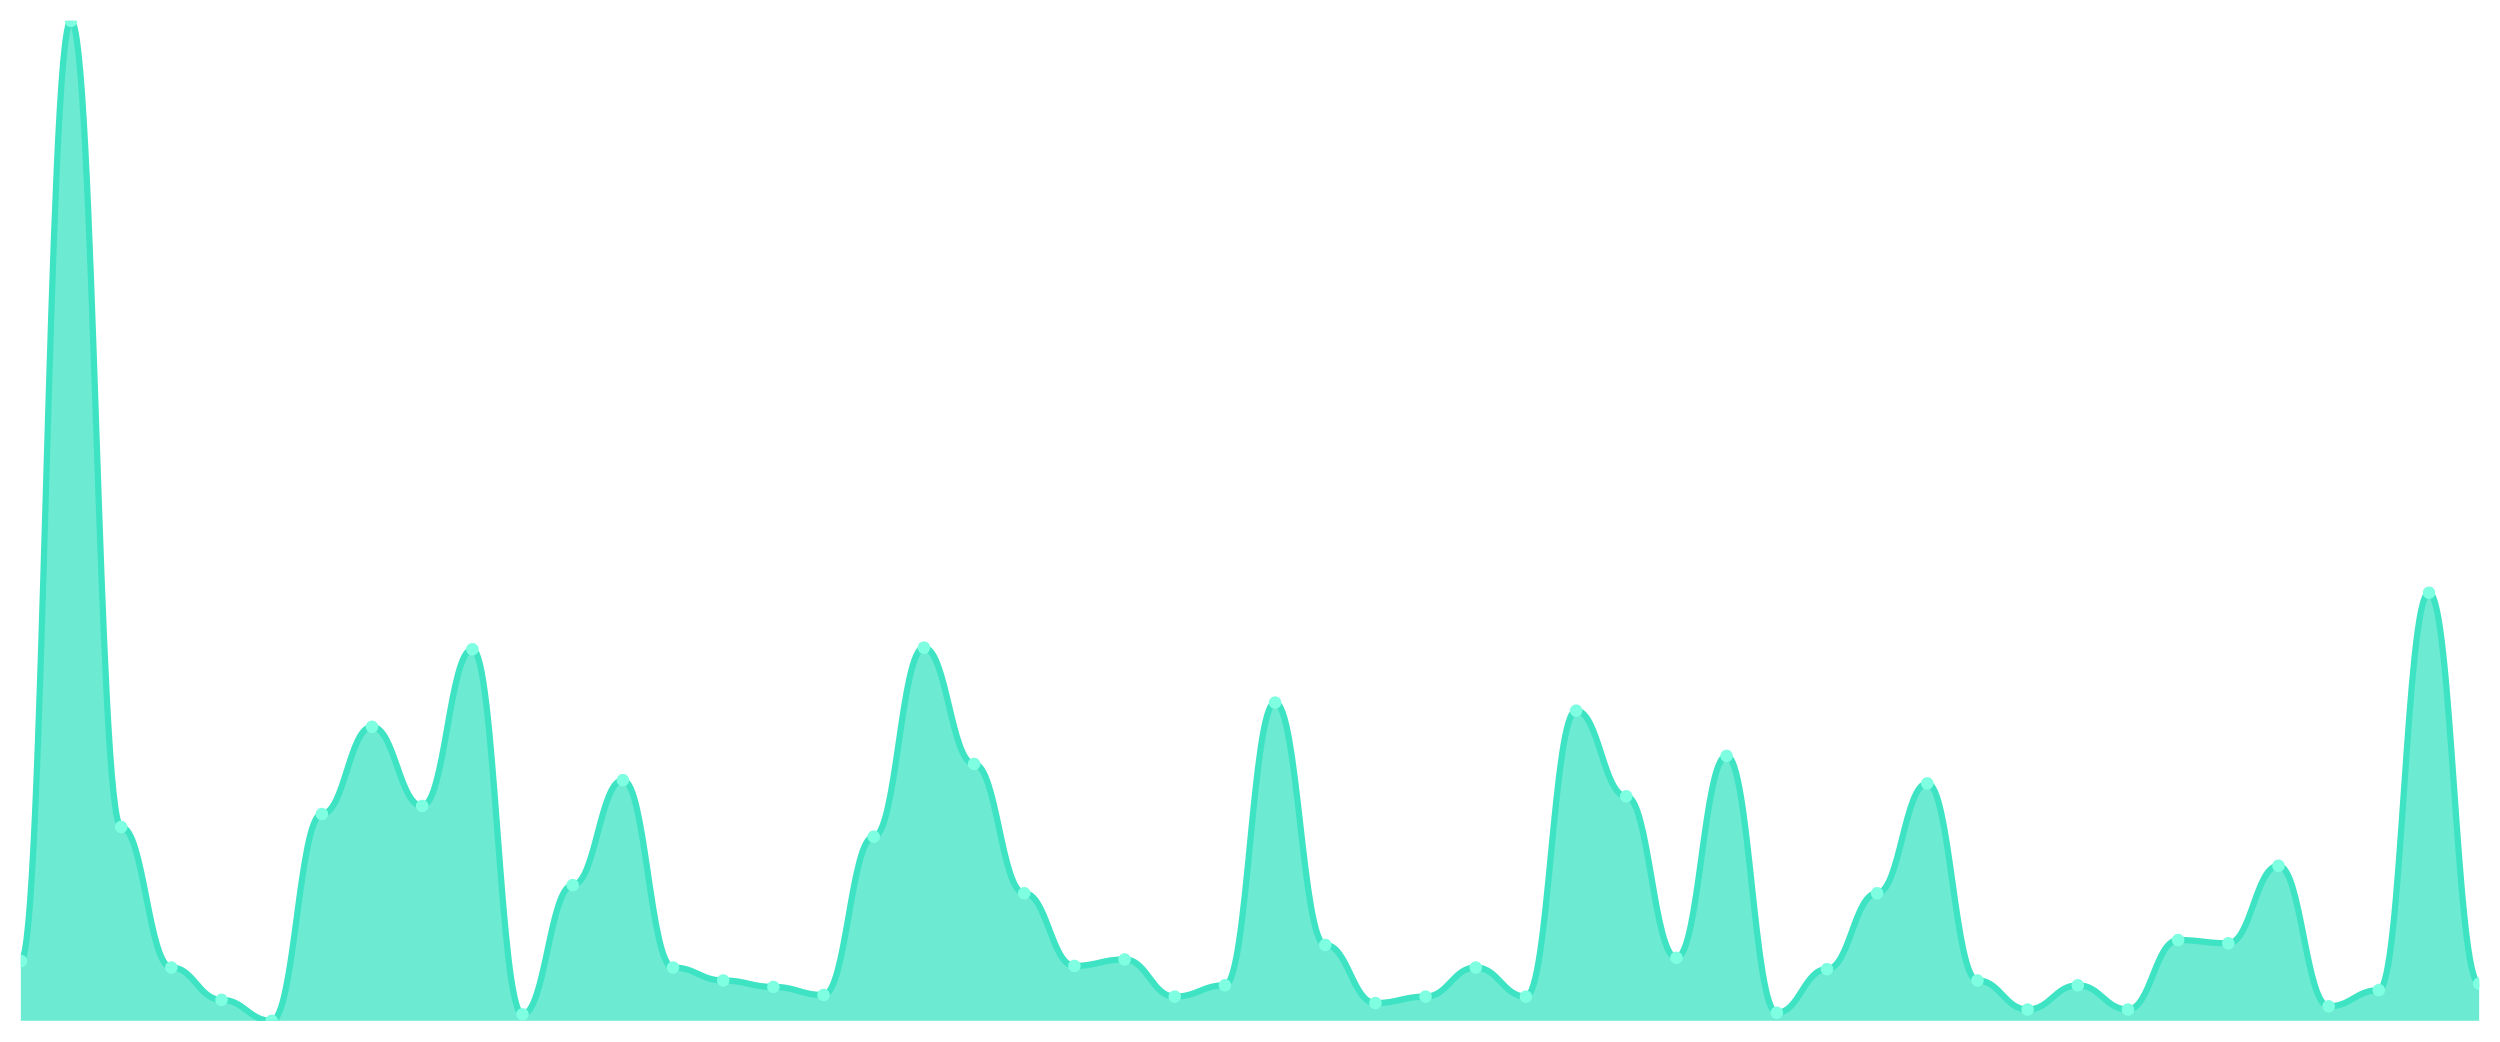
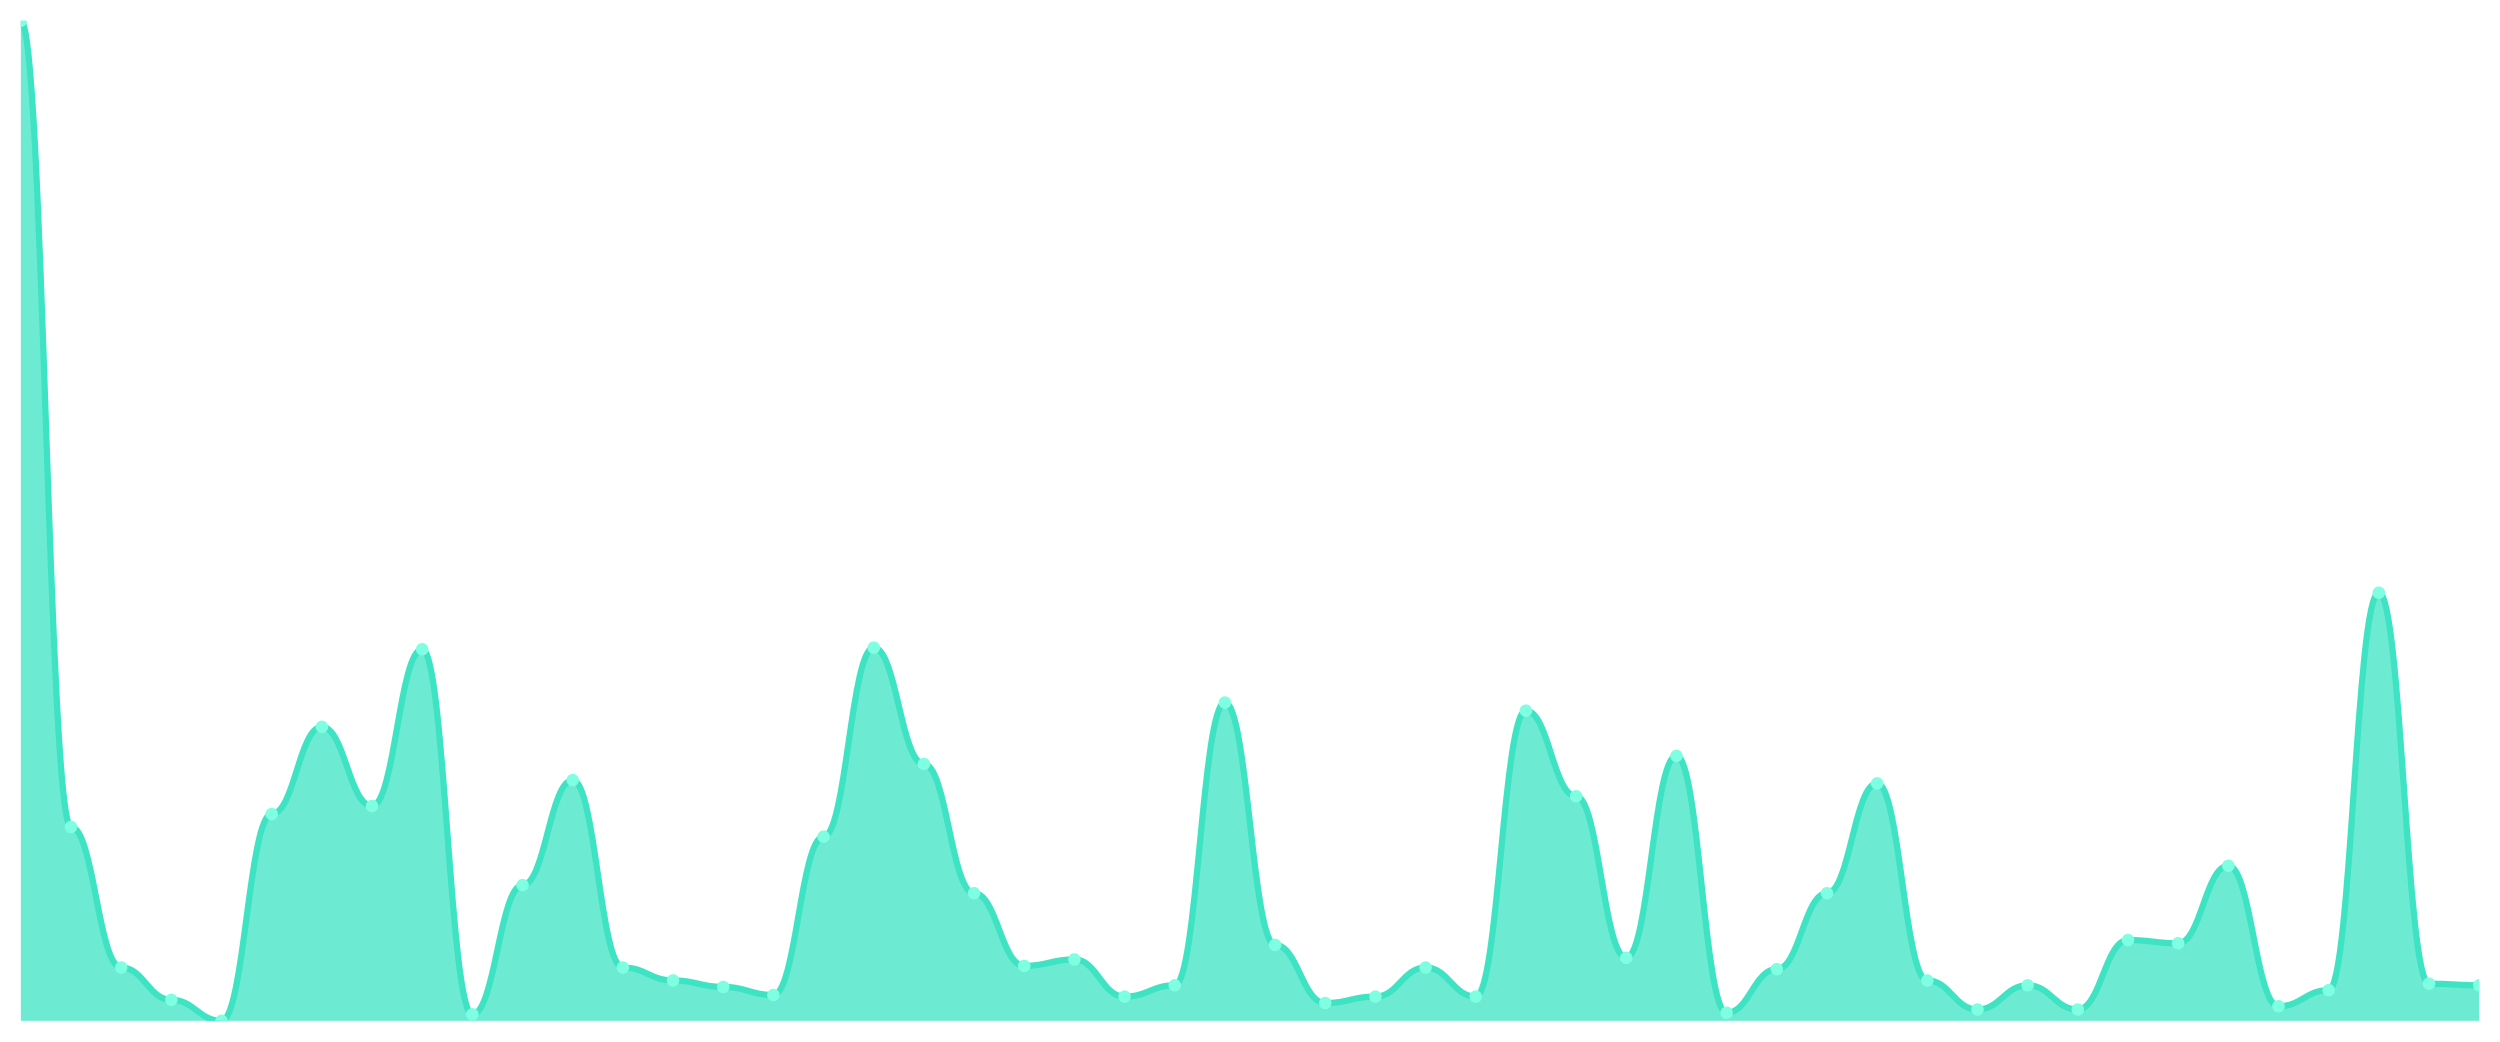
<svg xmlns="http://www.w3.org/2000/svg" viewBox="0 0 1200 500" width="1200" height="500">
  <defs>
    <clipPath id="c">
      <rect x="10" y="10" width="1180" height="480" />
    </clipPath>
  </defs>
  <rect width="1200" height="500" fill="none" />
  <g clip-path="url(#c)">
-     <path d="M 10,490 L 10,461.309 C 20.837,461.309 23.245,10 34.082,10 C 44.918,10 47.327,396.947 58.163,396.947 C 69,396.947 71.408,464.41 82.245,464.41 C 93.082,464.41 95.49,479.919 106.327,479.919 C 117.163,479.919 119.571,490 130.408,490 C 141.245,490 143.653,390.743 154.49,390.743 C 165.327,390.743 167.735,348.869 178.571,348.869 C 189.408,348.869 191.816,386.866 202.653,386.866 C 213.49,386.866 215.898,311.648 226.735,311.648 C 237.571,311.648 239.98,486.898 250.816,486.898 C 261.653,486.898 264.061,424.863 274.898,424.863 C 285.735,424.863 288.143,374.459 298.98,374.459 C 309.816,374.459 312.224,464.41 323.061,464.41 C 333.898,464.41 336.306,470.614 347.143,470.614 C 357.98,470.614 360.388,473.716 371.224,473.716 C 382.061,473.716 384.469,477.593 395.306,477.593 C 406.143,477.593 408.551,401.599 419.388,401.599 C 430.224,401.599 432.633,310.872 443.469,310.872 C 454.306,310.872 456.714,366.704 467.551,366.704 C 478.388,366.704 480.796,428.74 491.633,428.74 C 502.469,428.74 504.878,463.635 515.714,463.635 C 526.551,463.635 528.959,460.533 539.796,460.533 C 550.633,460.533 553.041,478.368 563.878,478.368 C 574.714,478.368 577.122,472.94 587.959,472.94 C 598.796,472.94 601.204,337.237 612.041,337.237 C 622.878,337.237 625.286,453.554 636.122,453.554 C 646.959,453.554 649.367,481.47 660.204,481.47 C 671.041,481.47 673.449,478.368 684.286,478.368 C 695.122,478.368 697.531,464.41 708.367,464.41 C 719.204,464.41 721.612,478.368 732.449,478.368 C 743.286,478.368 745.694,341.115 756.531,341.115 C 767.367,341.115 769.776,382.213 780.612,382.213 C 791.449,382.213 793.857,459.758 804.694,459.758 C 815.531,459.758 817.939,362.827 828.776,362.827 C 839.612,362.827 842.02,486.123 852.857,486.123 C 863.694,486.123 866.102,465.186 876.939,465.186 C 887.776,465.186 890.184,428.74 901.02,428.74 C 911.857,428.74 914.265,376.01 925.102,376.01 C 935.939,376.01 938.347,470.614 949.184,470.614 C 960.02,470.614 962.429,484.572 973.265,484.572 C 984.102,484.572 986.51,472.94 997.347,472.94 C 1008.184,472.94 1010.592,484.572 1021.429,484.572 C 1032.265,484.572 1034.673,451.228 1045.51,451.228 C 1056.347,451.228 1058.755,452.779 1069.592,452.779 C 1080.429,452.779 1082.837,415.557 1093.673,415.557 C 1104.51,415.557 1106.918,483.021 1117.755,483.021 C 1128.592,483.021 1131,475.267 1141.837,475.267 C 1152.673,475.267 1155.082,284.507 1165.918,284.507 C 1176.755,284.507 1179.163,472.165 1190,472.165 L 1190,490 Z" fill="rgba(61,227,195,0.75)" />
-     <path d="M 10,461.309 C 20.837,461.309 23.245,10 34.082,10 C 44.918,10 47.327,396.947 58.163,396.947 C 69,396.947 71.408,464.41 82.245,464.41 C 93.082,464.41 95.49,479.919 106.327,479.919 C 117.163,479.919 119.571,490 130.408,490 C 141.245,490 143.653,390.743 154.49,390.743 C 165.327,390.743 167.735,348.869 178.571,348.869 C 189.408,348.869 191.816,386.866 202.653,386.866 C 213.49,386.866 215.898,311.648 226.735,311.648 C 237.571,311.648 239.98,486.898 250.816,486.898 C 261.653,486.898 264.061,424.863 274.898,424.863 C 285.735,424.863 288.143,374.459 298.98,374.459 C 309.816,374.459 312.224,464.41 323.061,464.41 C 333.898,464.41 336.306,470.614 347.143,470.614 C 357.98,470.614 360.388,473.716 371.224,473.716 C 382.061,473.716 384.469,477.593 395.306,477.593 C 406.143,477.593 408.551,401.599 419.388,401.599 C 430.224,401.599 432.633,310.872 443.469,310.872 C 454.306,310.872 456.714,366.704 467.551,366.704 C 478.388,366.704 480.796,428.74 491.633,428.74 C 502.469,428.74 504.878,463.635 515.714,463.635 C 526.551,463.635 528.959,460.533 539.796,460.533 C 550.633,460.533 553.041,478.368 563.878,478.368 C 574.714,478.368 577.122,472.94 587.959,472.94 C 598.796,472.94 601.204,337.237 612.041,337.237 C 622.878,337.237 625.286,453.554 636.122,453.554 C 646.959,453.554 649.367,481.47 660.204,481.47 C 671.041,481.47 673.449,478.368 684.286,478.368 C 695.122,478.368 697.531,464.41 708.367,464.41 C 719.204,464.41 721.612,478.368 732.449,478.368 C 743.286,478.368 745.694,341.115 756.531,341.115 C 767.367,341.115 769.776,382.213 780.612,382.213 C 791.449,382.213 793.857,459.758 804.694,459.758 C 815.531,459.758 817.939,362.827 828.776,362.827 C 839.612,362.827 842.02,486.123 852.857,486.123 C 863.694,486.123 866.102,465.186 876.939,465.186 C 887.776,465.186 890.184,428.74 901.02,428.74 C 911.857,428.74 914.265,376.01 925.102,376.01 C 935.939,376.01 938.347,470.614 949.184,470.614 C 960.02,470.614 962.429,484.572 973.265,484.572 C 984.102,484.572 986.51,472.94 997.347,472.94 C 1008.184,472.94 1010.592,484.572 1021.429,484.572 C 1032.265,484.572 1034.673,451.228 1045.51,451.228 C 1056.347,451.228 1058.755,452.779 1069.592,452.779 C 1080.429,452.779 1082.837,415.557 1093.673,415.557 C 1104.51,415.557 1106.918,483.021 1117.755,483.021 C 1128.592,483.021 1131,475.267 1141.837,475.267 C 1152.673,475.267 1155.082,284.507 1165.918,284.507 C 1176.755,284.507 1179.163,472.165 1190,472.165" fill="none" stroke="#3de3c3" stroke-width="3" stroke-linecap="round" stroke-linejoin="round" />
-     <circle cx="10" cy="461.309" r="3" fill="#7fffe1" />
-     <circle cx="34.082" cy="10" r="3" fill="#7fffe1" />
-     <circle cx="58.163" cy="396.947" r="3" fill="#7fffe1" />
-     <circle cx="82.245" cy="464.41" r="3" fill="#7fffe1" />
-     <circle cx="106.327" cy="479.919" r="3" fill="#7fffe1" />
-     <circle cx="130.408" cy="490" r="3" fill="#7fffe1" />
-     <circle cx="154.49" cy="390.743" r="3" fill="#7fffe1" />
-     <circle cx="178.571" cy="348.869" r="3" fill="#7fffe1" />
-     <circle cx="202.653" cy="386.866" r="3" fill="#7fffe1" />
-     <circle cx="226.735" cy="311.648" r="3" fill="#7fffe1" />
-     <circle cx="250.816" cy="486.898" r="3" fill="#7fffe1" />
-     <circle cx="274.898" cy="424.863" r="3" fill="#7fffe1" />
-     <circle cx="298.98" cy="374.459" r="3" fill="#7fffe1" />
-     <circle cx="323.061" cy="464.41" r="3" fill="#7fffe1" />
-     <circle cx="347.143" cy="470.614" r="3" fill="#7fffe1" />
-     <circle cx="371.224" cy="473.716" r="3" fill="#7fffe1" />
-     <circle cx="395.306" cy="477.593" r="3" fill="#7fffe1" />
-     <circle cx="419.388" cy="401.599" r="3" fill="#7fffe1" />
-     <circle cx="443.469" cy="310.872" r="3" fill="#7fffe1" />
-     <circle cx="467.551" cy="366.704" r="3" fill="#7fffe1" />
-     <circle cx="491.633" cy="428.74" r="3" fill="#7fffe1" />
-     <circle cx="515.714" cy="463.635" r="3" fill="#7fffe1" />
-     <circle cx="539.796" cy="460.533" r="3" fill="#7fffe1" />
-     <circle cx="563.878" cy="478.368" r="3" fill="#7fffe1" />
-     <circle cx="587.959" cy="472.94" r="3" fill="#7fffe1" />
-     <circle cx="612.041" cy="337.237" r="3" fill="#7fffe1" />
-     <circle cx="636.122" cy="453.554" r="3" fill="#7fffe1" />
-     <circle cx="660.204" cy="481.47" r="3" fill="#7fffe1" />
-     <circle cx="684.286" cy="478.368" r="3" fill="#7fffe1" />
-     <circle cx="708.367" cy="464.41" r="3" fill="#7fffe1" />
-     <circle cx="732.449" cy="478.368" r="3" fill="#7fffe1" />
-     <circle cx="756.531" cy="341.115" r="3" fill="#7fffe1" />
-     <circle cx="780.612" cy="382.213" r="3" fill="#7fffe1" />
-     <circle cx="804.694" cy="459.758" r="3" fill="#7fffe1" />
-     <circle cx="828.776" cy="362.827" r="3" fill="#7fffe1" />
-     <circle cx="852.857" cy="486.123" r="3" fill="#7fffe1" />
-     <circle cx="876.939" cy="465.186" r="3" fill="#7fffe1" />
-     <circle cx="901.02" cy="428.74" r="3" fill="#7fffe1" />
-     <circle cx="925.102" cy="376.01" r="3" fill="#7fffe1" />
-     <circle cx="949.184" cy="470.614" r="3" fill="#7fffe1" />
-     <circle cx="973.265" cy="484.572" r="3" fill="#7fffe1" />
-     <circle cx="997.347" cy="472.94" r="3" fill="#7fffe1" />
-     <circle cx="1021.429" cy="484.572" r="3" fill="#7fffe1" />
-     <circle cx="1045.51" cy="451.228" r="3" fill="#7fffe1" />
-     <circle cx="1069.592" cy="452.779" r="3" fill="#7fffe1" />
-     <circle cx="1093.673" cy="415.557" r="3" fill="#7fffe1" />
-     <circle cx="1117.755" cy="483.021" r="3" fill="#7fffe1" />
-     <circle cx="1141.837" cy="475.267" r="3" fill="#7fffe1" />
-     <circle cx="1165.918" cy="284.507" r="3" fill="#7fffe1" />
-     <circle cx="1190" cy="472.165" r="3" fill="#7fffe1" />
+     <path d="M 10,490 L 10,10 C 20.837,10 23.245,396.947 34.082,396.947 C 44.918,396.947 47.327,464.41 58.163,464.41 C 69,464.41 71.408,479.919 82.245,479.919 C 93.082,479.919 95.49,490 106.327,490 C 117.163,490 119.571,390.743 130.408,390.743 C 141.245,390.743 143.653,348.869 154.49,348.869 C 165.327,348.869 167.735,386.866 178.571,386.866 C 189.408,386.866 191.816,311.648 202.653,311.648 C 213.49,311.648 215.898,486.898 226.735,486.898 C 237.571,486.898 239.98,424.863 250.816,424.863 C 261.653,424.863 264.061,374.459 274.898,374.459 C 285.735,374.459 288.143,464.41 298.98,464.41 C 309.816,464.41 312.224,470.614 323.061,470.614 C 333.898,470.614 336.306,473.716 347.143,473.716 C 357.98,473.716 360.388,477.593 371.224,477.593 C 382.061,477.593 384.469,401.599 395.306,401.599 C 406.143,401.599 408.551,310.872 419.388,310.872 C 430.224,310.872 432.633,366.704 443.469,366.704 C 454.306,366.704 456.714,428.74 467.551,428.74 C 478.388,428.74 480.796,463.635 491.633,463.635 C 502.469,463.635 504.878,460.533 515.714,460.533 C 526.551,460.533 528.959,478.368 539.796,478.368 C 550.633,478.368 553.041,472.94 563.878,472.94 C 574.714,472.94 577.122,337.237 587.959,337.237 C 598.796,337.237 601.204,453.554 612.041,453.554 C 622.878,453.554 625.286,481.47 636.122,481.47 C 646.959,481.47 649.367,478.368 660.204,478.368 C 671.041,478.368 673.449,464.41 684.286,464.41 C 695.122,464.41 697.531,478.368 708.367,478.368 C 719.204,478.368 721.612,341.115 732.449,341.115 C 743.286,341.115 745.694,382.213 756.531,382.213 C 767.367,382.213 769.776,459.758 780.612,459.758 C 791.449,459.758 793.857,362.827 804.694,362.827 C 815.531,362.827 817.939,486.123 828.776,486.123 C 839.612,486.123 842.02,465.186 852.857,465.186 C 863.694,465.186 866.102,428.74 876.939,428.74 C 887.776,428.74 890.184,376.01 901.02,376.01 C 911.857,376.01 914.265,470.614 925.102,470.614 C 935.939,470.614 938.347,484.572 949.184,484.572 C 960.02,484.572 962.429,472.94 973.265,472.94 C 984.102,472.94 986.51,484.572 997.347,484.572 C 1008.184,484.572 1010.592,451.228 1021.429,451.228 C 1032.265,451.228 1034.673,452.779 1045.51,452.779 C 1056.347,452.779 1058.755,415.557 1069.592,415.557 C 1080.429,415.557 1082.837,483.021 1093.673,483.021 C 1104.51,483.021 1106.918,475.267 1117.755,475.267 C 1128.592,475.267 1131,284.507 1141.837,284.507 C 1152.673,284.507 1155.082,472.165 1165.918,472.165 C 1176.755,472.165 1179.163,472.94 1190,472.94 L 1190,490 Z" fill="rgba(61,227,195,0.75)" />
+     <path d="M 10,10 C 20.837,10 23.245,396.947 34.082,396.947 C 44.918,396.947 47.327,464.41 58.163,464.41 C 69,464.41 71.408,479.919 82.245,479.919 C 93.082,479.919 95.49,490 106.327,490 C 117.163,490 119.571,390.743 130.408,390.743 C 141.245,390.743 143.653,348.869 154.49,348.869 C 165.327,348.869 167.735,386.866 178.571,386.866 C 189.408,386.866 191.816,311.648 202.653,311.648 C 213.49,311.648 215.898,486.898 226.735,486.898 C 237.571,486.898 239.98,424.863 250.816,424.863 C 261.653,424.863 264.061,374.459 274.898,374.459 C 285.735,374.459 288.143,464.41 298.98,464.41 C 309.816,464.41 312.224,470.614 323.061,470.614 C 333.898,470.614 336.306,473.716 347.143,473.716 C 357.98,473.716 360.388,477.593 371.224,477.593 C 382.061,477.593 384.469,401.599 395.306,401.599 C 406.143,401.599 408.551,310.872 419.388,310.872 C 430.224,310.872 432.633,366.704 443.469,366.704 C 454.306,366.704 456.714,428.74 467.551,428.74 C 478.388,428.74 480.796,463.635 491.633,463.635 C 502.469,463.635 504.878,460.533 515.714,460.533 C 526.551,460.533 528.959,478.368 539.796,478.368 C 550.633,478.368 553.041,472.94 563.878,472.94 C 574.714,472.94 577.122,337.237 587.959,337.237 C 598.796,337.237 601.204,453.554 612.041,453.554 C 622.878,453.554 625.286,481.47 636.122,481.47 C 646.959,481.47 649.367,478.368 660.204,478.368 C 671.041,478.368 673.449,464.41 684.286,464.41 C 695.122,464.41 697.531,478.368 708.367,478.368 C 719.204,478.368 721.612,341.115 732.449,341.115 C 743.286,341.115 745.694,382.213 756.531,382.213 C 767.367,382.213 769.776,459.758 780.612,459.758 C 791.449,459.758 793.857,362.827 804.694,362.827 C 815.531,362.827 817.939,486.123 828.776,486.123 C 839.612,486.123 842.02,465.186 852.857,465.186 C 863.694,465.186 866.102,428.74 876.939,428.74 C 887.776,428.74 890.184,376.01 901.02,376.01 C 911.857,376.01 914.265,470.614 925.102,470.614 C 935.939,470.614 938.347,484.572 949.184,484.572 C 960.02,484.572 962.429,472.94 973.265,472.94 C 984.102,472.94 986.51,484.572 997.347,484.572 C 1008.184,484.572 1010.592,451.228 1021.429,451.228 C 1032.265,451.228 1034.673,452.779 1045.51,452.779 C 1056.347,452.779 1058.755,415.557 1069.592,415.557 C 1080.429,415.557 1082.837,483.021 1093.673,483.021 C 1104.51,483.021 1106.918,475.267 1117.755,475.267 C 1128.592,475.267 1131,284.507 1141.837,284.507 C 1152.673,284.507 1155.082,472.165 1165.918,472.165 C 1176.755,472.165 1179.163,472.94 1190,472.94" fill="none" stroke="#3de3c3" stroke-width="3" stroke-linecap="round" stroke-linejoin="round" />
+     <circle cx="10" cy="10" r="3" fill="#7fffe1" />
+     <circle cx="34.082" cy="396.947" r="3" fill="#7fffe1" />
+     <circle cx="58.163" cy="464.41" r="3" fill="#7fffe1" />
+     <circle cx="82.245" cy="479.919" r="3" fill="#7fffe1" />
+     <circle cx="106.327" cy="490" r="3" fill="#7fffe1" />
+     <circle cx="130.408" cy="390.743" r="3" fill="#7fffe1" />
+     <circle cx="154.49" cy="348.869" r="3" fill="#7fffe1" />
+     <circle cx="178.571" cy="386.866" r="3" fill="#7fffe1" />
+     <circle cx="202.653" cy="311.648" r="3" fill="#7fffe1" />
+     <circle cx="226.735" cy="486.898" r="3" fill="#7fffe1" />
+     <circle cx="250.816" cy="424.863" r="3" fill="#7fffe1" />
+     <circle cx="274.898" cy="374.459" r="3" fill="#7fffe1" />
+     <circle cx="298.98" cy="464.41" r="3" fill="#7fffe1" />
+     <circle cx="323.061" cy="470.614" r="3" fill="#7fffe1" />
+     <circle cx="347.143" cy="473.716" r="3" fill="#7fffe1" />
+     <circle cx="371.224" cy="477.593" r="3" fill="#7fffe1" />
+     <circle cx="395.306" cy="401.599" r="3" fill="#7fffe1" />
+     <circle cx="419.388" cy="310.872" r="3" fill="#7fffe1" />
+     <circle cx="443.469" cy="366.704" r="3" fill="#7fffe1" />
+     <circle cx="467.551" cy="428.74" r="3" fill="#7fffe1" />
+     <circle cx="491.633" cy="463.635" r="3" fill="#7fffe1" />
+     <circle cx="515.714" cy="460.533" r="3" fill="#7fffe1" />
+     <circle cx="539.796" cy="478.368" r="3" fill="#7fffe1" />
+     <circle cx="563.878" cy="472.94" r="3" fill="#7fffe1" />
+     <circle cx="587.959" cy="337.237" r="3" fill="#7fffe1" />
+     <circle cx="612.041" cy="453.554" r="3" fill="#7fffe1" />
+     <circle cx="636.122" cy="481.47" r="3" fill="#7fffe1" />
+     <circle cx="660.204" cy="478.368" r="3" fill="#7fffe1" />
+     <circle cx="684.286" cy="464.41" r="3" fill="#7fffe1" />
+     <circle cx="708.367" cy="478.368" r="3" fill="#7fffe1" />
+     <circle cx="732.449" cy="341.115" r="3" fill="#7fffe1" />
+     <circle cx="756.531" cy="382.213" r="3" fill="#7fffe1" />
+     <circle cx="780.612" cy="459.758" r="3" fill="#7fffe1" />
+     <circle cx="804.694" cy="362.827" r="3" fill="#7fffe1" />
+     <circle cx="828.776" cy="486.123" r="3" fill="#7fffe1" />
+     <circle cx="852.857" cy="465.186" r="3" fill="#7fffe1" />
+     <circle cx="876.939" cy="428.74" r="3" fill="#7fffe1" />
+     <circle cx="901.02" cy="376.01" r="3" fill="#7fffe1" />
+     <circle cx="925.102" cy="470.614" r="3" fill="#7fffe1" />
+     <circle cx="949.184" cy="484.572" r="3" fill="#7fffe1" />
+     <circle cx="973.265" cy="472.94" r="3" fill="#7fffe1" />
+     <circle cx="997.347" cy="484.572" r="3" fill="#7fffe1" />
+     <circle cx="1021.429" cy="451.228" r="3" fill="#7fffe1" />
+     <circle cx="1045.51" cy="452.779" r="3" fill="#7fffe1" />
+     <circle cx="1069.592" cy="415.557" r="3" fill="#7fffe1" />
+     <circle cx="1093.673" cy="483.021" r="3" fill="#7fffe1" />
+     <circle cx="1117.755" cy="475.267" r="3" fill="#7fffe1" />
+     <circle cx="1141.837" cy="284.507" r="3" fill="#7fffe1" />
+     <circle cx="1165.918" cy="472.165" r="3" fill="#7fffe1" />
+     <circle cx="1190" cy="472.94" r="3" fill="#7fffe1" />
  </g>
</svg>
